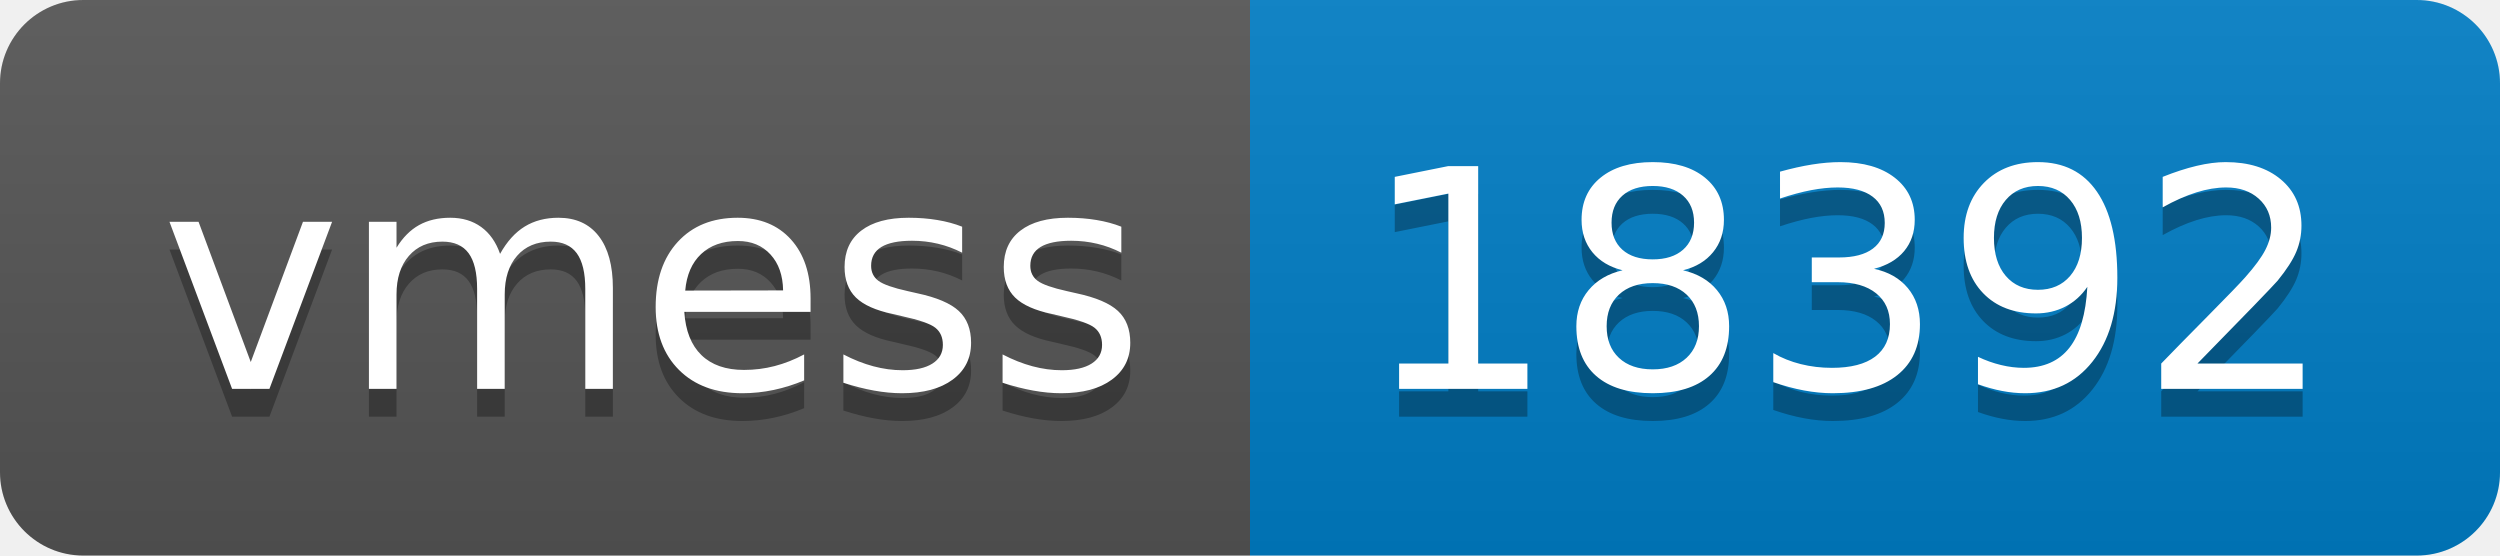
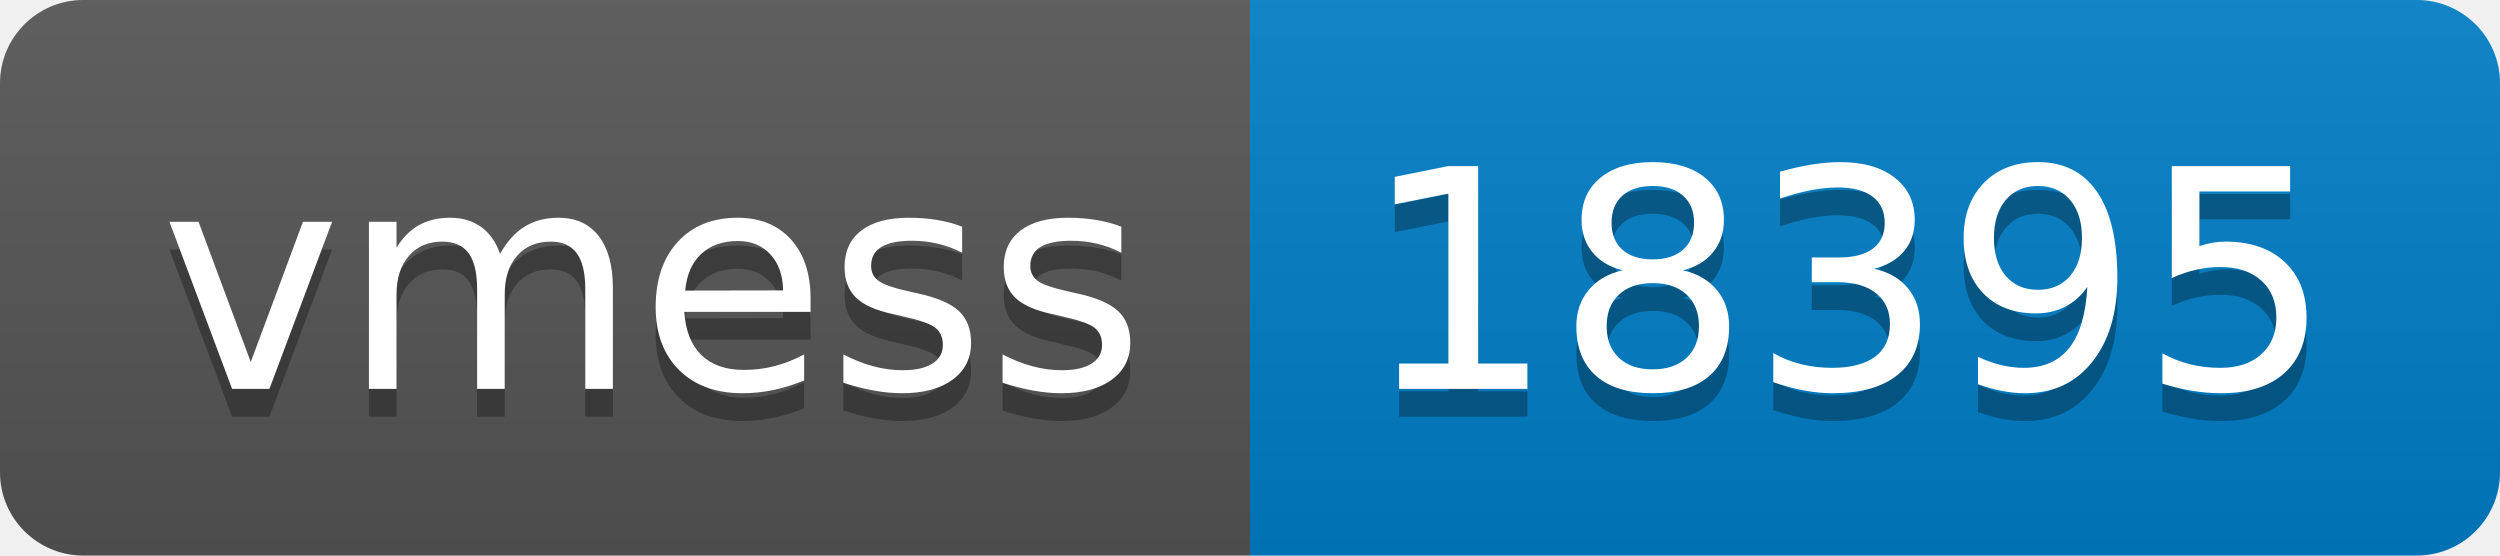
- <svg xmlns="http://www.w3.org/2000/svg" width="90" height="20" role="img" aria-label="vmess: 18392">
+ <svg xmlns="http://www.w3.org/2000/svg" width="90" height="20" role="img" aria-label="vmess: 18395">
  <linearGradient id="s" x2="0" y2="100%">
    <stop offset="0" stop-color="#bbb" stop-opacity=".1" />
    <stop offset="1" stop-opacity=".1" />
  </linearGradient>
  <clipPath id="r">
    <rect width="90" height="20" rx="3" fill="#fff" />
  </clipPath>
  <g clip-path="url(#r)">
    <rect width="45" height="20" fill="#555" />
    <rect x="45" width="45" height="20" fill="#007ec6" />
    <rect width="90" height="20" fill="url(#s)" />
  </g>
  <g fill="#fff" text-anchor="middle" font-family="Verdana,Geneva,DejaVu Sans,sans-serif" text-rendering="geometricPrecision" font-size="110">
    <text aria-hidden="true" x="235" y="150" fill="#010101" fill-opacity=".3" transform="scale(.1)" textLength="350">vmess</text>
    <text x="235" y="140" transform="scale(.1)" fill="#fff" textLength="350">vmess</text>
-     <text aria-hidden="true" x="665" y="150" fill="#010101" fill-opacity=".3" transform="scale(.1)" textLength="350">18392</text>
-     <text x="665" y="140" transform="scale(.1)" fill="#fff" textLength="350">18392</text>
+     <text aria-hidden="true" x="665" y="150" fill="#010101" fill-opacity=".3" transform="scale(.1)" textLength="350">18395</text>
+     <text x="665" y="140" transform="scale(.1)" fill="#fff" textLength="350">18395</text>
  </g>
</svg>
